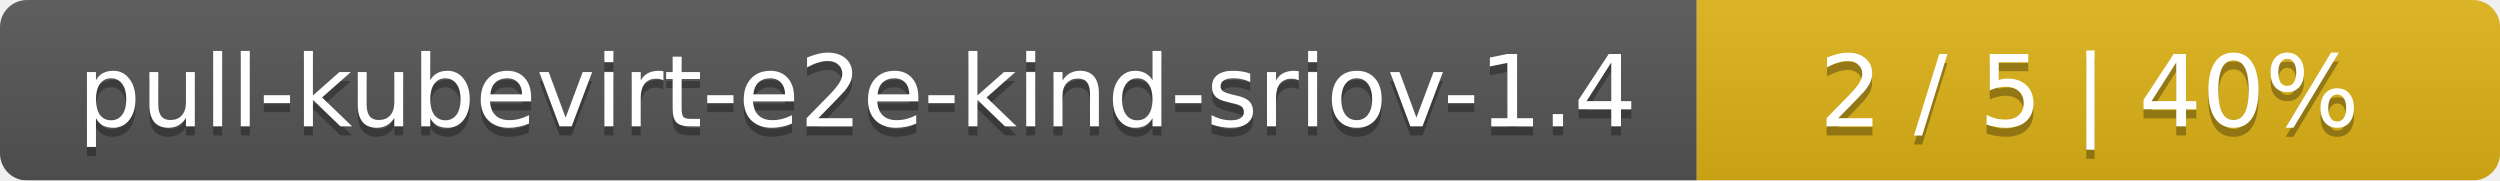
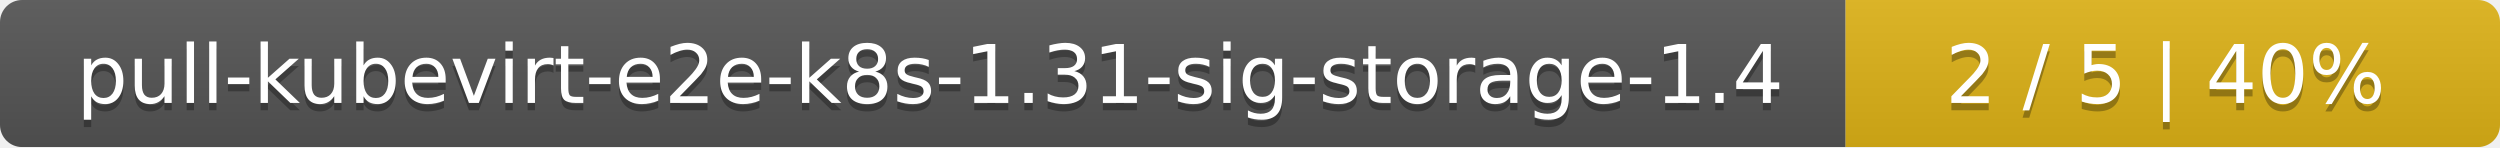
- <svg xmlns="http://www.w3.org/2000/svg" width="277" height="20">
+ <svg xmlns="http://www.w3.org/2000/svg" width="340" height="20">
  <linearGradient id="smooth" x2="0" y2="100%">
    <stop offset="0" stop-color="#bbb" stop-opacity=".1" />
    <stop offset="1" stop-opacity=".1" />
  </linearGradient>
  <mask id="round">
-     <rect width="277" height="20" rx="3" fill="#fff" />
+     <rect width="340" height="20" rx="3" fill="#fff" />
  </mask>
  <g mask="url(#round)">
-     <rect width="188" height="20" fill="#555" />
-     <rect x="188" width="89" height="20" fill="#dfb317" />
-     <rect width="277" height="20" fill="url(#smooth)" />
+     <rect width="251" height="20" fill="#555" />
+     <rect x="251" width="89" height="20" fill="#dfb317" />
+     <rect width="340" height="20" fill="url(#smooth)" />
  </g>
  <g fill="#fff" text-anchor="middle" font-family="DejaVu Sans,Verdana,Geneva,sans-serif" font-size="11">
-     <text x="95" y="15" fill="#010101" fill-opacity=".3">pull-kubevirt-e2e-kind-sriov-1.4</text>
-     <text x="95" y="14">pull-kubevirt-e2e-kind-sriov-1.4</text>
-     <text x="231.5" y="15" fill="#010101" fill-opacity=".3">2 / 5    |    40%</text>
-     <text x="231.5" y="14">2 / 5    |    40%</text>
+     <text x="126.5" y="15" fill="#010101" fill-opacity=".3">pull-kubevirt-e2e-k8s-1.31-sig-storage-1.4</text>
+     <text x="126.5" y="14">pull-kubevirt-e2e-k8s-1.31-sig-storage-1.4</text>
+     <text x="294.5" y="15" fill="#010101" fill-opacity=".3">2 / 5    |    40%</text>
+     <text x="294.5" y="14">2 / 5    |    40%</text>
  </g>
</svg>
